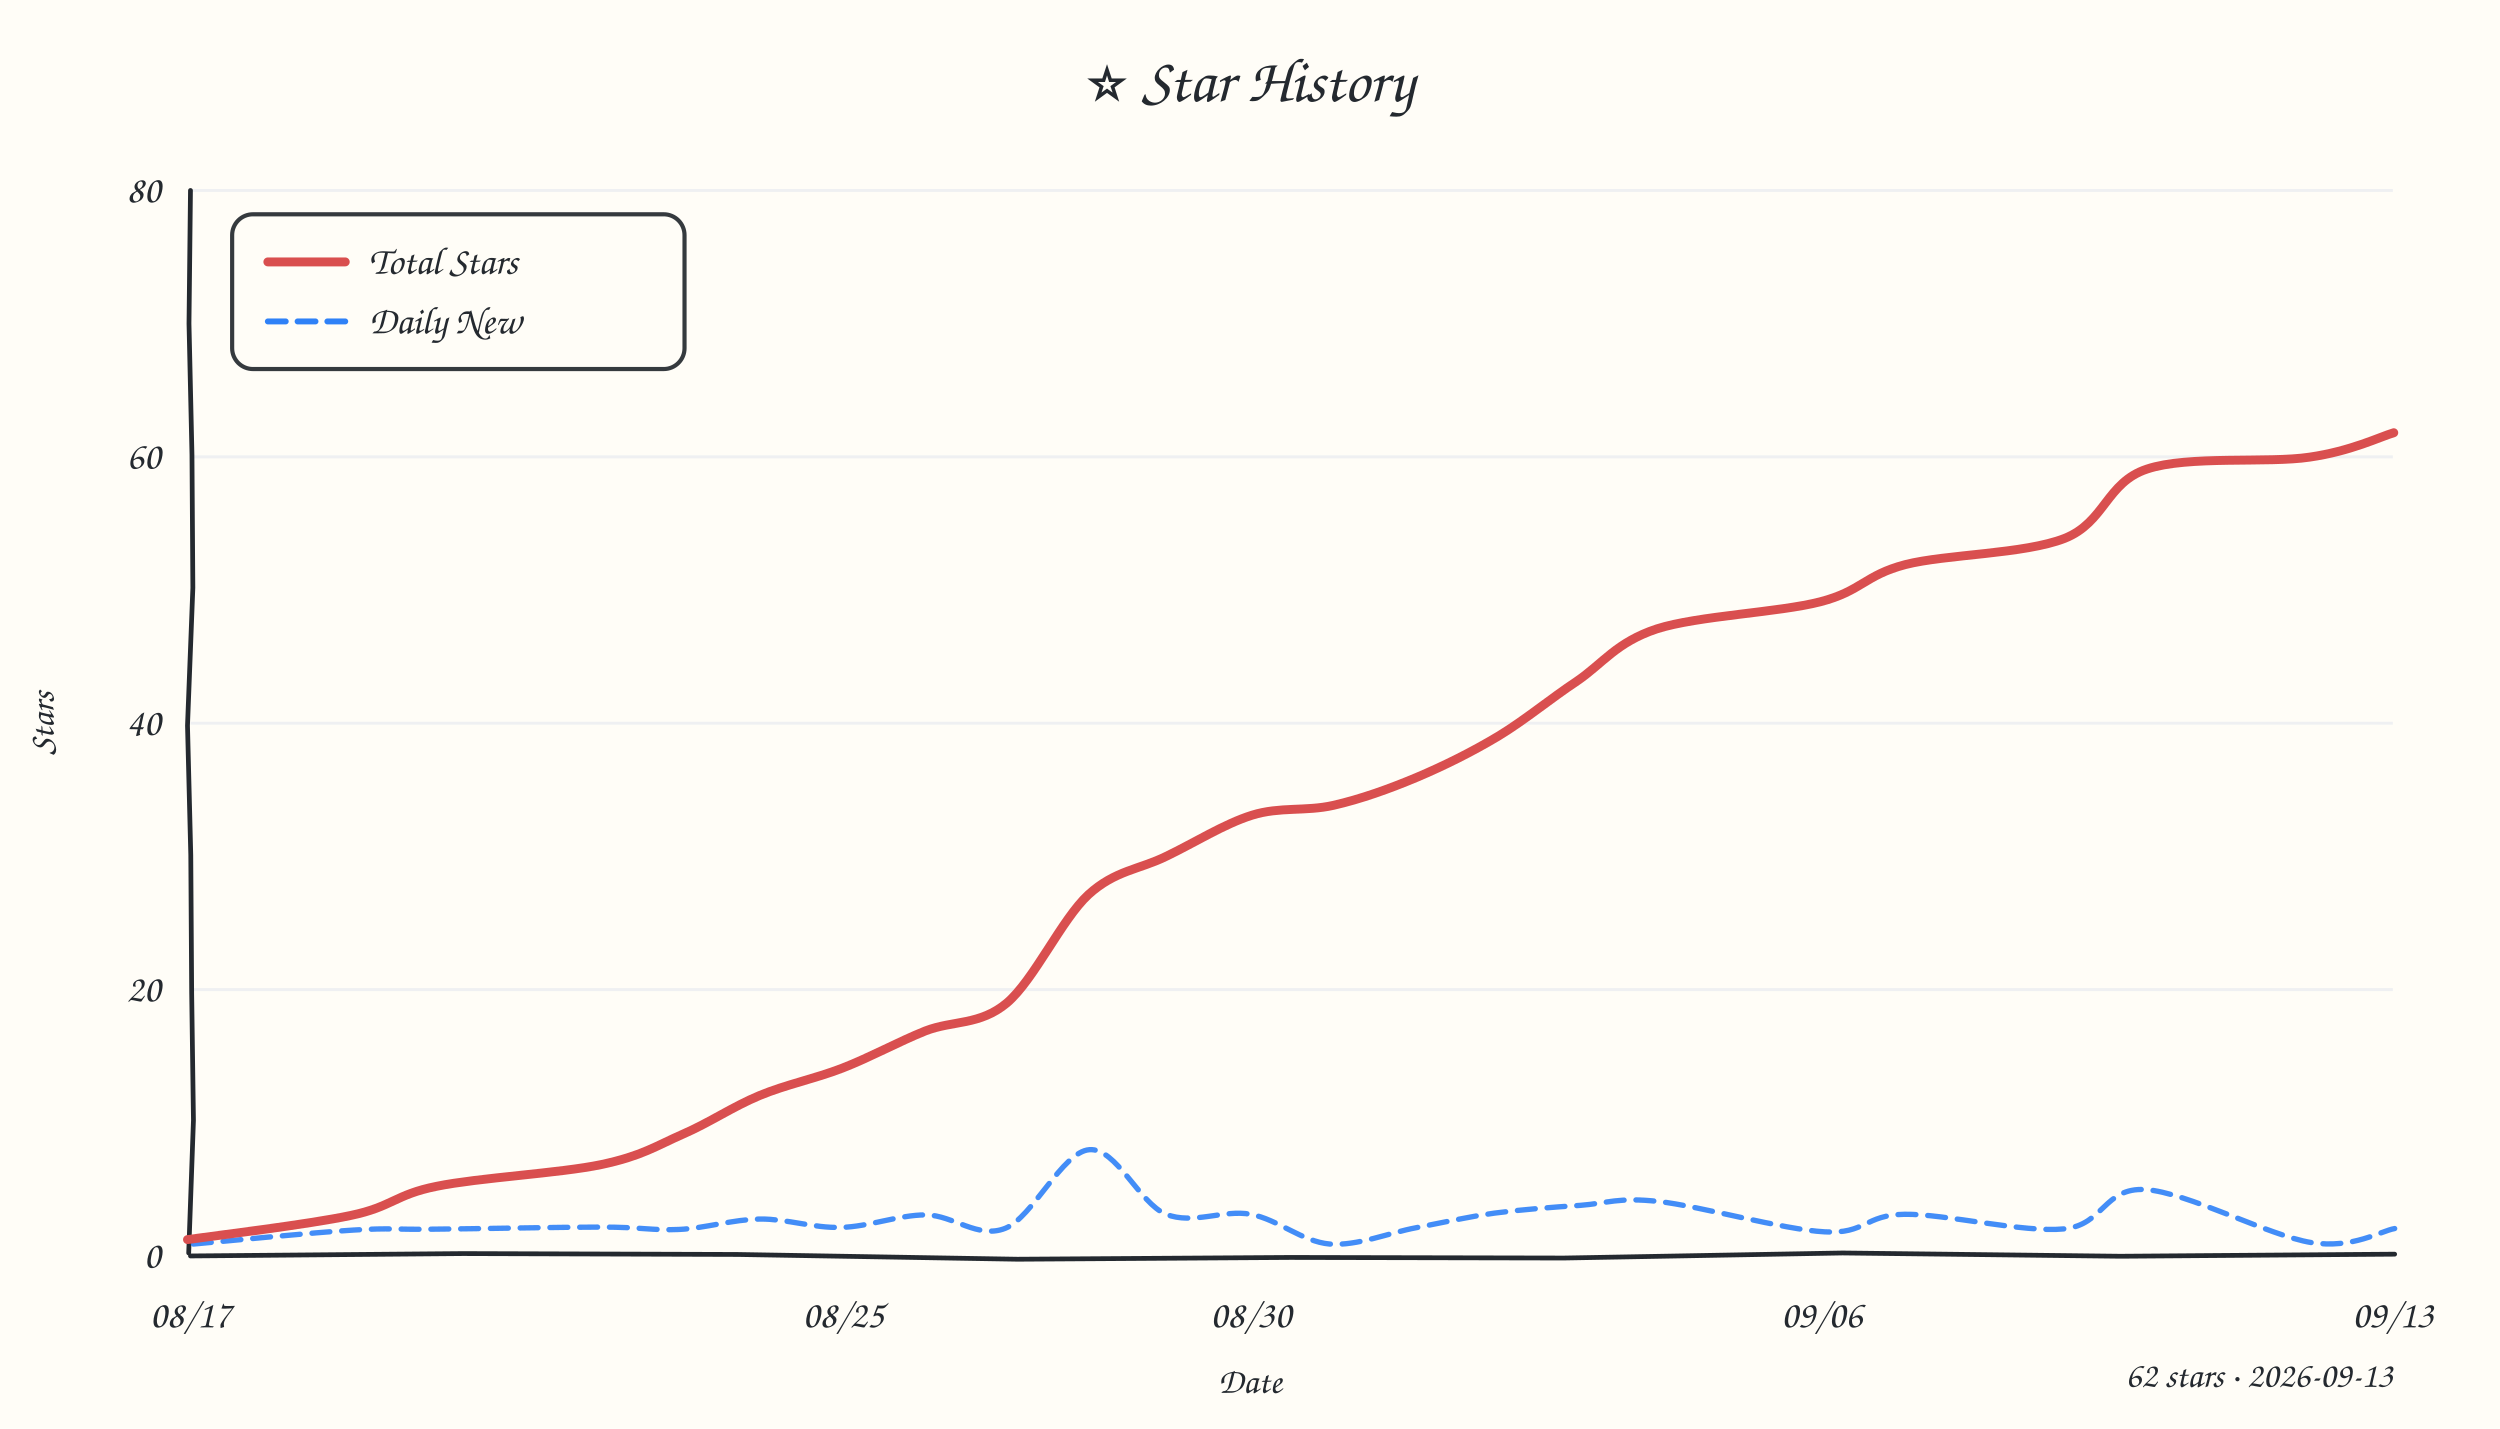
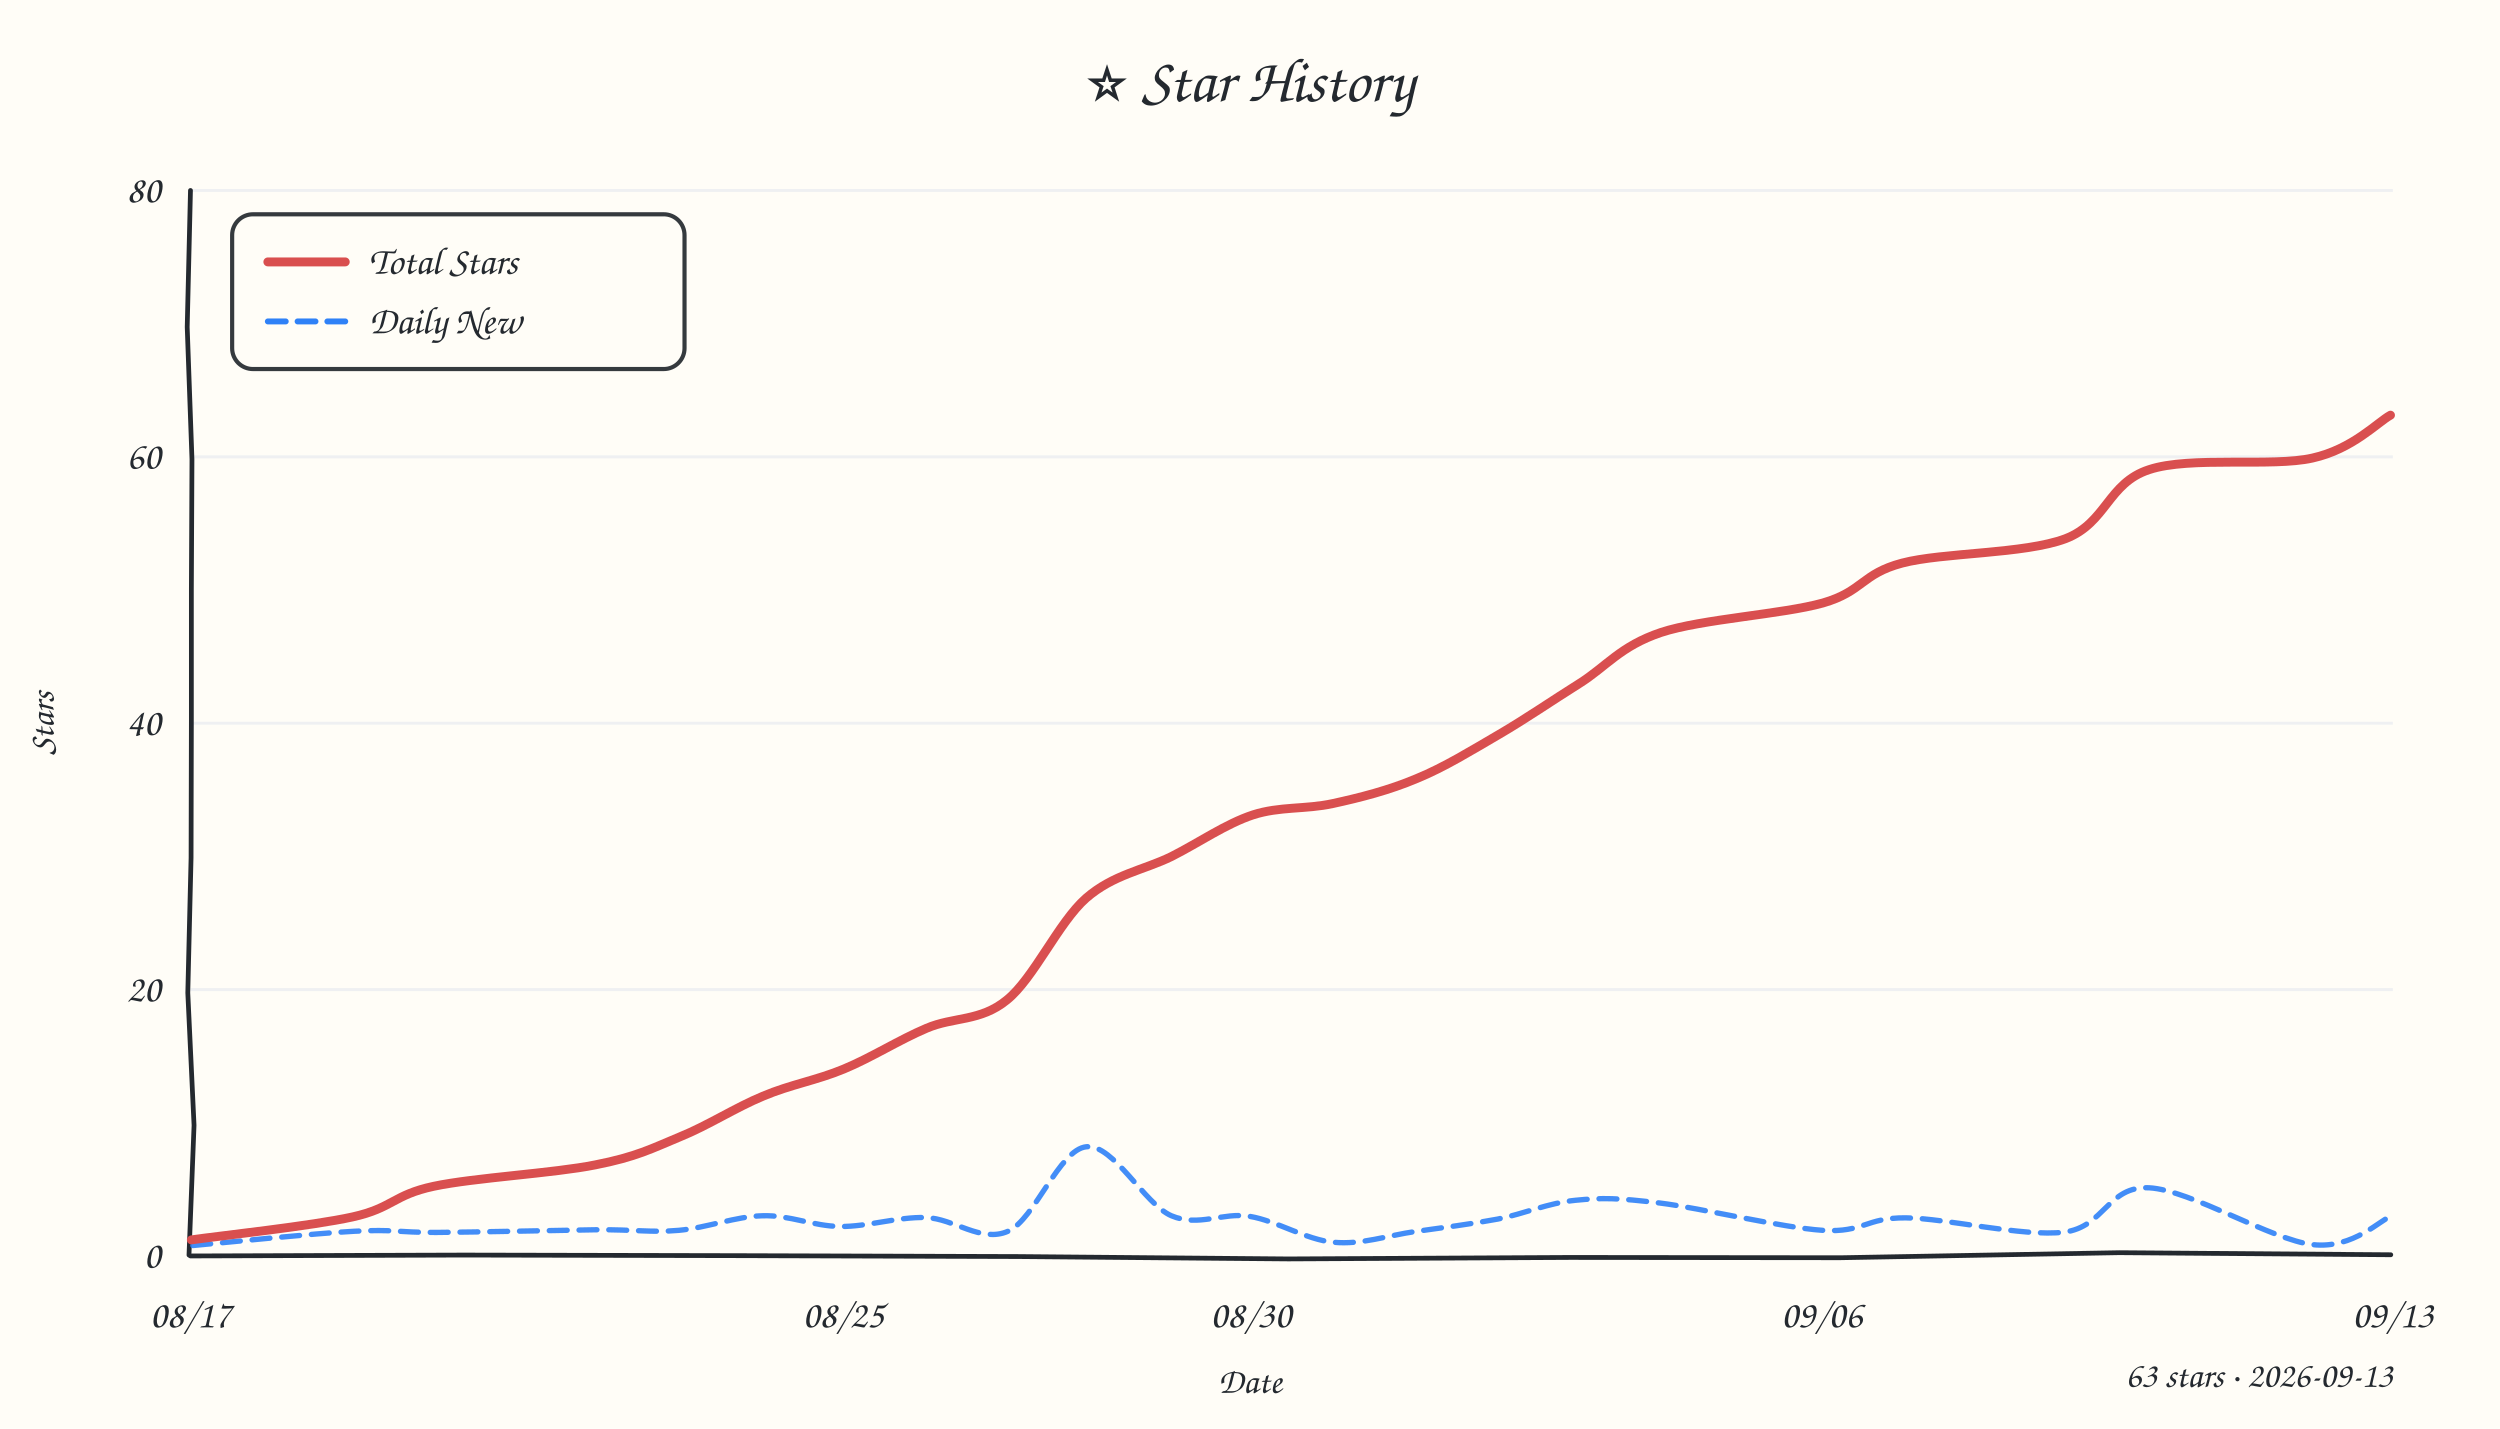
<svg xmlns="http://www.w3.org/2000/svg" width="840" height="480" viewBox="0 0 840 480">
  <style>text{font-family:"Comic Sans MS","Comic Sans","Chalkboard SE","Marker Felt","Segoe Print",cursive;fill:#24292f}</style>
  <rect width="100%" height="100%" fill="#fffdf7" />
  <text x="420" y="34" text-anchor="middle" font-size="21">⭐ Star History</text>
  <line x1="64" y1="332.5" x2="804" y2="332.5" stroke="#e8ebf0" stroke-width="1" opacity="0.7" />
  <line x1="64" y1="243.0" x2="804" y2="243.0" stroke="#e8ebf0" stroke-width="1" opacity="0.7" />
  <line x1="64" y1="153.5" x2="804" y2="153.5" stroke="#e8ebf0" stroke-width="1" opacity="0.7" />
  <line x1="64" y1="64.0" x2="804" y2="64.0" stroke="#e8ebf0" stroke-width="1" opacity="0.7" />
-   <path d="M 64 422 L 155.6 421.2 L 247.8 421.5 L 341.9 423.1 L 433.6 422.5 L 525.4 422.7 L 619.1 421.0 L 712.5 422.1 L 804.6 421.4" stroke="#24292f" stroke-width="1.6" fill="none" stroke-linecap="round" />
-   <path d="M 64 64 L 63.5 108.7 L 64.5 152.8 L 64.8 197.5 L 63.0 243.8 L 64.1 287.3 L 64.4 333.6 L 65.0 376.4 L 63.4 421.0" stroke="#24292f" stroke-width="1.6" fill="none" stroke-linecap="round" />
+   <path d="M 64 422 L 155.9 421.7 L 248.1 421.9 L 342.0 422.2 L 432.9 423.0 L 527.6 422.5 L 618.3 422.6 L 712.1 420.9 L 803.3 421.6" stroke="#24292f" stroke-width="1.6" fill="none" stroke-linecap="round" />
+   <path d="M 64 64 L 62.9 109.9 L 64.5 154.3 L 64.3 198.1 L 64.3 241.9 L 64.2 288.2 L 63.1 333.6 L 65.2 378.1 L 63.5 421.7" stroke="#24292f" stroke-width="1.6" fill="none" stroke-linecap="round" />
  <text x="54" y="426.0" text-anchor="end" font-size="13" fill="#57606a">0</text>
  <text x="54" y="336.5" text-anchor="end" font-size="13" fill="#57606a">20</text>
  <text x="54" y="247.0" text-anchor="end" font-size="13" fill="#57606a">40</text>
  <text x="54" y="157.5" text-anchor="end" font-size="13" fill="#57606a">60</text>
  <text x="54" y="68.0" text-anchor="end" font-size="13" fill="#57606a">80</text>
  <text x="64.0" y="446" text-anchor="middle" font-size="13" fill="#57606a">08/17</text>
  <text x="283.3" y="446" text-anchor="middle" font-size="13" fill="#57606a">08/25</text>
  <text x="420.3" y="446" text-anchor="middle" font-size="13" fill="#57606a">08/30</text>
  <text x="612.1" y="446" text-anchor="middle" font-size="13" fill="#57606a">09/06</text>
  <text x="804.0" y="446" text-anchor="middle" font-size="13" fill="#57606a">09/13</text>
  <text x="18" y="243" font-size="12" fill="#57606a" transform="rotate(-90 18 243)" text-anchor="middle">Stars</text>
  <text x="420" y="468" font-size="12" fill="#57606a" text-anchor="middle">Date</text>
-   <path d="M 65.0 418.0 C 74.0 417.2, 105.4 414.1, 118.8 413.3 C 132.2 412.5, 131.7 413.2, 145.6 413.0 C 159.4 412.9, 188.1 412.3, 201.9 412.3 C 215.6 412.3, 219.2 413.5, 228.1 413.1 C 237.0 412.7, 246.3 409.7, 255.4 409.6 C 264.4 409.5, 273.3 412.7, 282.6 412.4 C 291.9 412.2, 301.9 408.2, 311.1 408.2 C 320.3 408.3, 328.6 416.4, 337.8 412.7 C 346.9 409.1, 357.0 387.0, 366.0 386.3 C 375.0 385.5, 382.8 404.3, 391.8 408.0 C 400.9 411.6, 411.1 406.3, 420.2 408.0 C 429.4 409.7, 437.5 417.2, 446.8 418.0 C 456.1 418.7, 466.7 414.2, 475.9 412.5 C 485.2 410.7, 493.0 408.9, 502.2 407.6 C 511.3 406.4, 521.8 405.6, 531.0 405.0 C 540.2 404.3, 543.6 402.2, 557.3 403.7 C 571.0 405.2, 599.3 413.2, 613.1 413.9 C 626.9 414.7, 626.5 408.2, 639.9 408.0 C 653.4 407.8, 680.1 414.3, 693.6 412.9 C 707.0 411.5, 706.9 398.9, 720.8 399.7 C 734.6 400.5, 762.6 415.3, 776.6 417.5 C 790.5 419.7, 799.9 413.6, 804.6 412.8" fill="none" stroke="#2f81f7" stroke-width="1.8" stroke-dasharray="6 4" stroke-linecap="round" opacity="0.9" />
-   <path d="M 63.0 416.5 C 72.1 415.2, 103.8 411.4, 117.8 408.4 C 131.8 405.5, 132.7 401.4, 146.7 398.6 C 160.8 395.7, 188.2 394.2, 202.0 391.3 C 215.7 388.4, 220.5 385.0, 229.4 381.1 C 238.2 377.3, 246.3 371.8, 255.2 368.1 C 264.1 364.4, 273.7 362.5, 283.0 358.9 C 292.3 355.3, 301.7 350.1, 310.9 346.4 C 320.2 342.8, 329.2 344.6, 338.3 337.0 C 347.4 329.3, 356.8 308.8, 365.7 300.6 C 374.7 292.4, 382.8 292.2, 391.9 287.7 C 401.1 283.3, 411.4 276.8, 420.7 273.9 C 430.0 271.0, 438.7 272.7, 448.0 270.6 C 457.2 268.5, 466.7 265.1, 476.0 261.2 C 485.2 257.3, 494.5 252.7, 503.5 247.3 C 512.4 241.9, 520.9 234.8, 529.8 228.9 C 538.6 222.9, 543.1 215.8, 556.7 211.3 C 570.4 206.9, 597.7 205.8, 611.6 202.2 C 625.5 198.6, 626.5 193.3, 640.2 189.7 C 653.9 186.2, 680.2 186.2, 693.7 180.9 C 707.3 175.5, 707.7 162.1, 721.4 157.6 C 735.1 153.0, 762.2 155.7, 776.0 153.6 C 789.9 151.6, 799.6 146.8, 804.3 145.4" fill="none" stroke="#d94f4f" stroke-width="3" stroke-linecap="round" />
+   <path d="M 64.8 418.5 C 73.8 417.7, 105.5 414.4, 119.1 413.7 C 132.7 413.0, 133.0 414.1, 146.5 414.1 C 160.0 414.0, 186.6 413.4, 200.2 413.2 C 213.8 413.1, 218.6 414.2, 228.0 413.4 C 237.3 412.6, 247.2 408.7, 256.2 408.5 C 265.3 408.2, 273.2 412.0, 282.3 412.1 C 291.5 412.2, 301.7 408.8, 311.1 409.1 C 320.5 409.4, 329.7 417.7, 338.7 413.7 C 347.7 409.8, 355.9 386.1, 365.1 385.3 C 374.2 384.4, 384.5 404.6, 393.6 408.5 C 402.8 412.4, 410.8 407.2, 419.9 408.7 C 429.0 410.2, 438.9 416.6, 448.1 417.4 C 457.4 418.3, 466.3 415.1, 475.5 413.8 C 484.6 412.5, 494.3 411.3, 503.3 409.6 C 512.2 407.8, 520.2 404.2, 529.3 403.3 C 538.3 402.4, 543.7 402.5, 557.6 404.2 C 571.5 405.9, 598.7 412.5, 612.5 413.4 C 626.3 414.2, 626.8 409.1, 640.3 409.2 C 653.8 409.3, 679.9 415.7, 693.5 414.0 C 707.2 412.3, 708.1 398.4, 722.1 399.1 C 736.0 399.8, 763.4 416.7, 777.1 418.2 C 790.8 419.7, 799.9 409.7, 804.4 408.0" fill="none" stroke="#2f81f7" stroke-width="1.8" stroke-dasharray="6 4" stroke-linecap="round" opacity="0.9" />
+   <path d="M 64.3 416.6 C 73.3 415.3, 104.9 411.9, 118.4 408.9 C 132.0 405.9, 132.1 401.5, 145.7 398.6 C 159.3 395.7, 186.2 394.2, 200.0 391.4 C 213.8 388.7, 219.0 385.9, 228.4 382.0 C 237.8 378.2, 247.2 372.1, 256.4 368.3 C 265.6 364.4, 274.4 363.0, 283.5 359.2 C 292.7 355.4, 302.1 349.4, 311.3 345.5 C 320.4 341.6, 329.4 343.3, 338.3 336.0 C 347.3 328.8, 355.7 309.9, 364.9 301.8 C 374.1 293.8, 384.2 292.4, 393.6 287.8 C 402.9 283.1, 411.9 276.8, 421.0 273.8 C 430.0 270.9, 438.6 272.0, 447.8 270.0 C 457.0 268.0, 466.8 265.5, 476.0 261.6 C 485.3 257.8, 494.5 252.1, 503.6 246.8 C 512.7 241.5, 521.5 235.4, 530.6 229.7 C 539.7 224.0, 544.4 217.1, 558.1 212.5 C 571.7 208.0, 599.0 206.4, 612.5 202.6 C 626.0 198.7, 625.5 192.8, 639.1 189.2 C 652.7 185.6, 680.2 186.2, 694.0 181.0 C 707.8 175.7, 708.2 162.3, 722.1 157.8 C 735.9 153.2, 763.5 157.0, 777.0 153.9 C 790.5 150.9, 798.8 141.9, 803.2 139.5" fill="none" stroke="#d94f4f" stroke-width="3" stroke-linecap="round" />
  <rect x="78" y="72" width="152" height="52" rx="7" fill="#fffdf7" stroke="#24292f" stroke-width="1.4" opacity="0.92" />
  <line x1="90" y1="88" x2="116" y2="88" stroke="#d94f4f" stroke-width="3" stroke-linecap="round" />
  <text x="124" y="92" font-size="13">Total Stars</text>
  <line x1="90" y1="108" x2="116" y2="108" stroke="#2f81f7" stroke-width="2" stroke-dasharray="6 4" stroke-linecap="round" />
  <text x="124" y="112" font-size="13">Daily New</text>
-   <text x="804" y="466" text-anchor="end" font-size="12" fill="#57606a">62 stars · 2026-09-13</text>
+   <text x="804" y="466" text-anchor="end" font-size="12" fill="#57606a">63 stars · 2026-09-13</text>
</svg>
